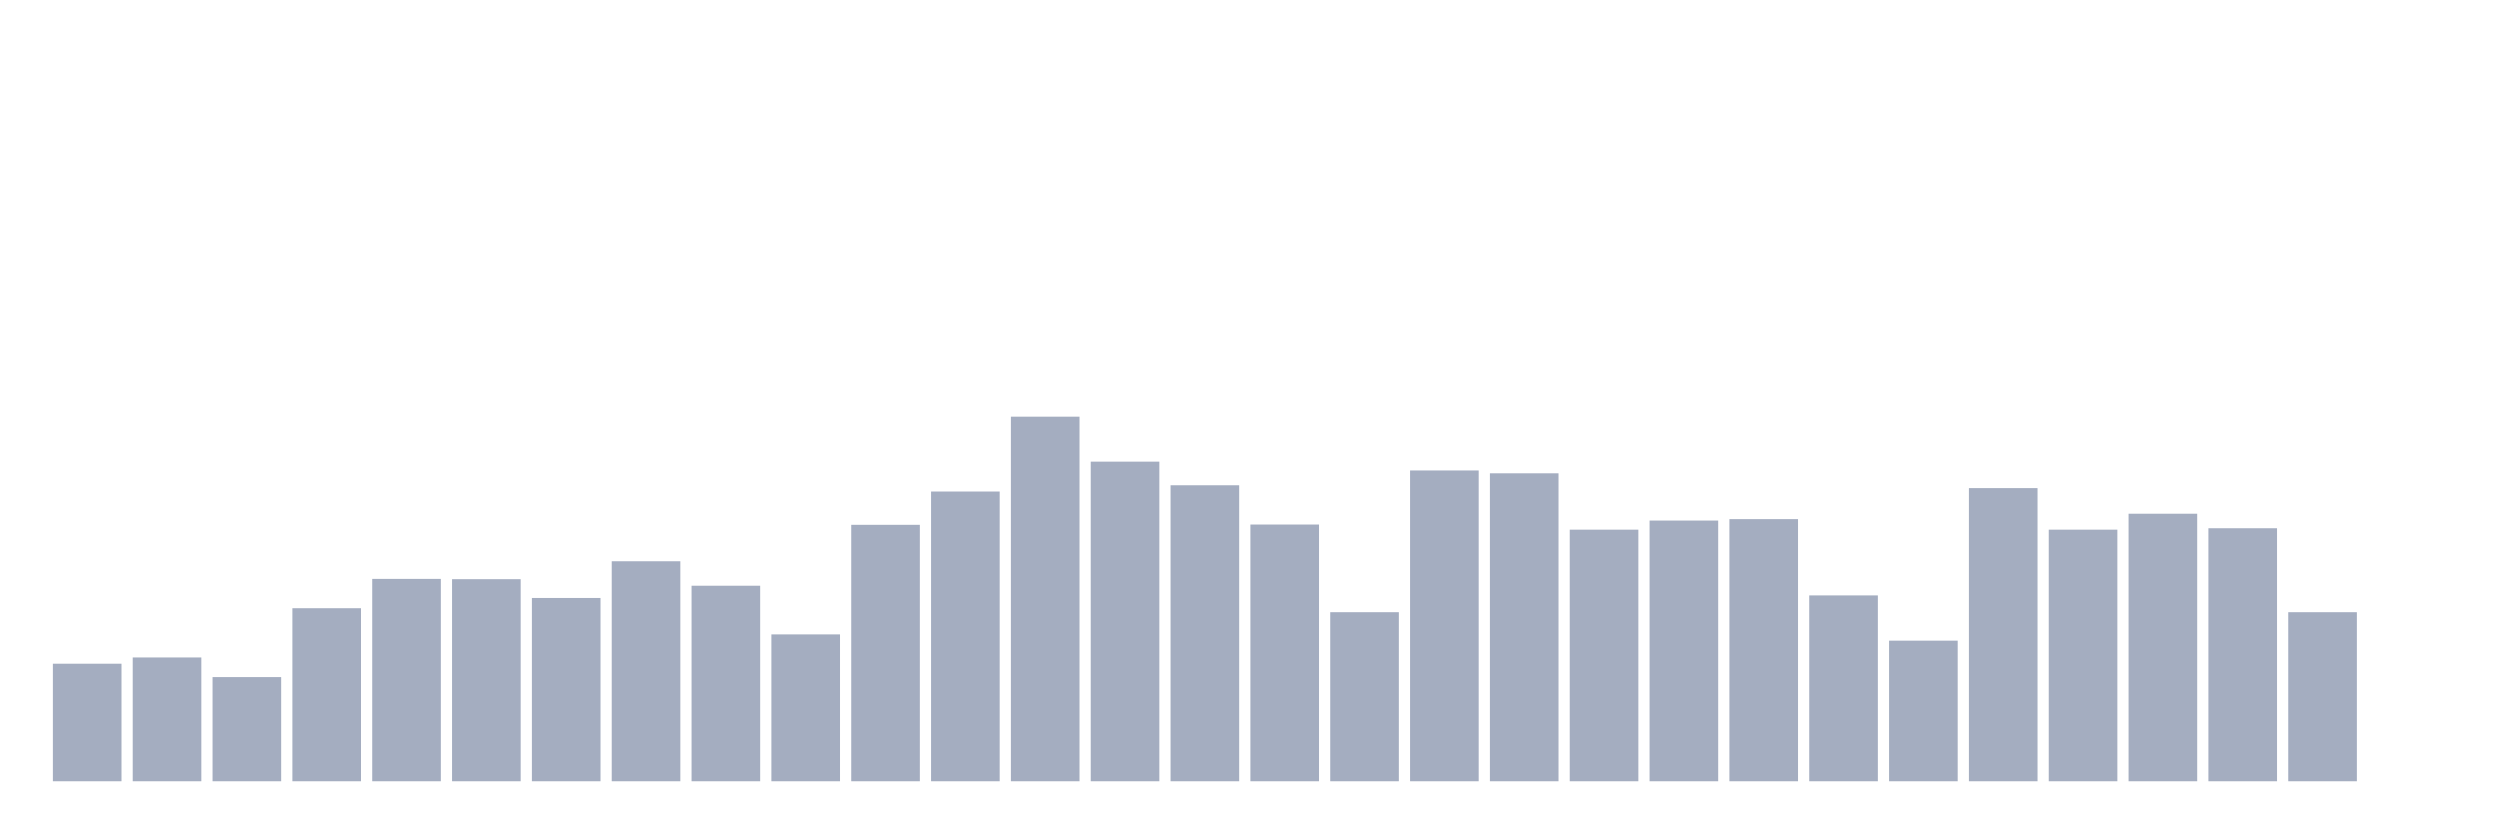
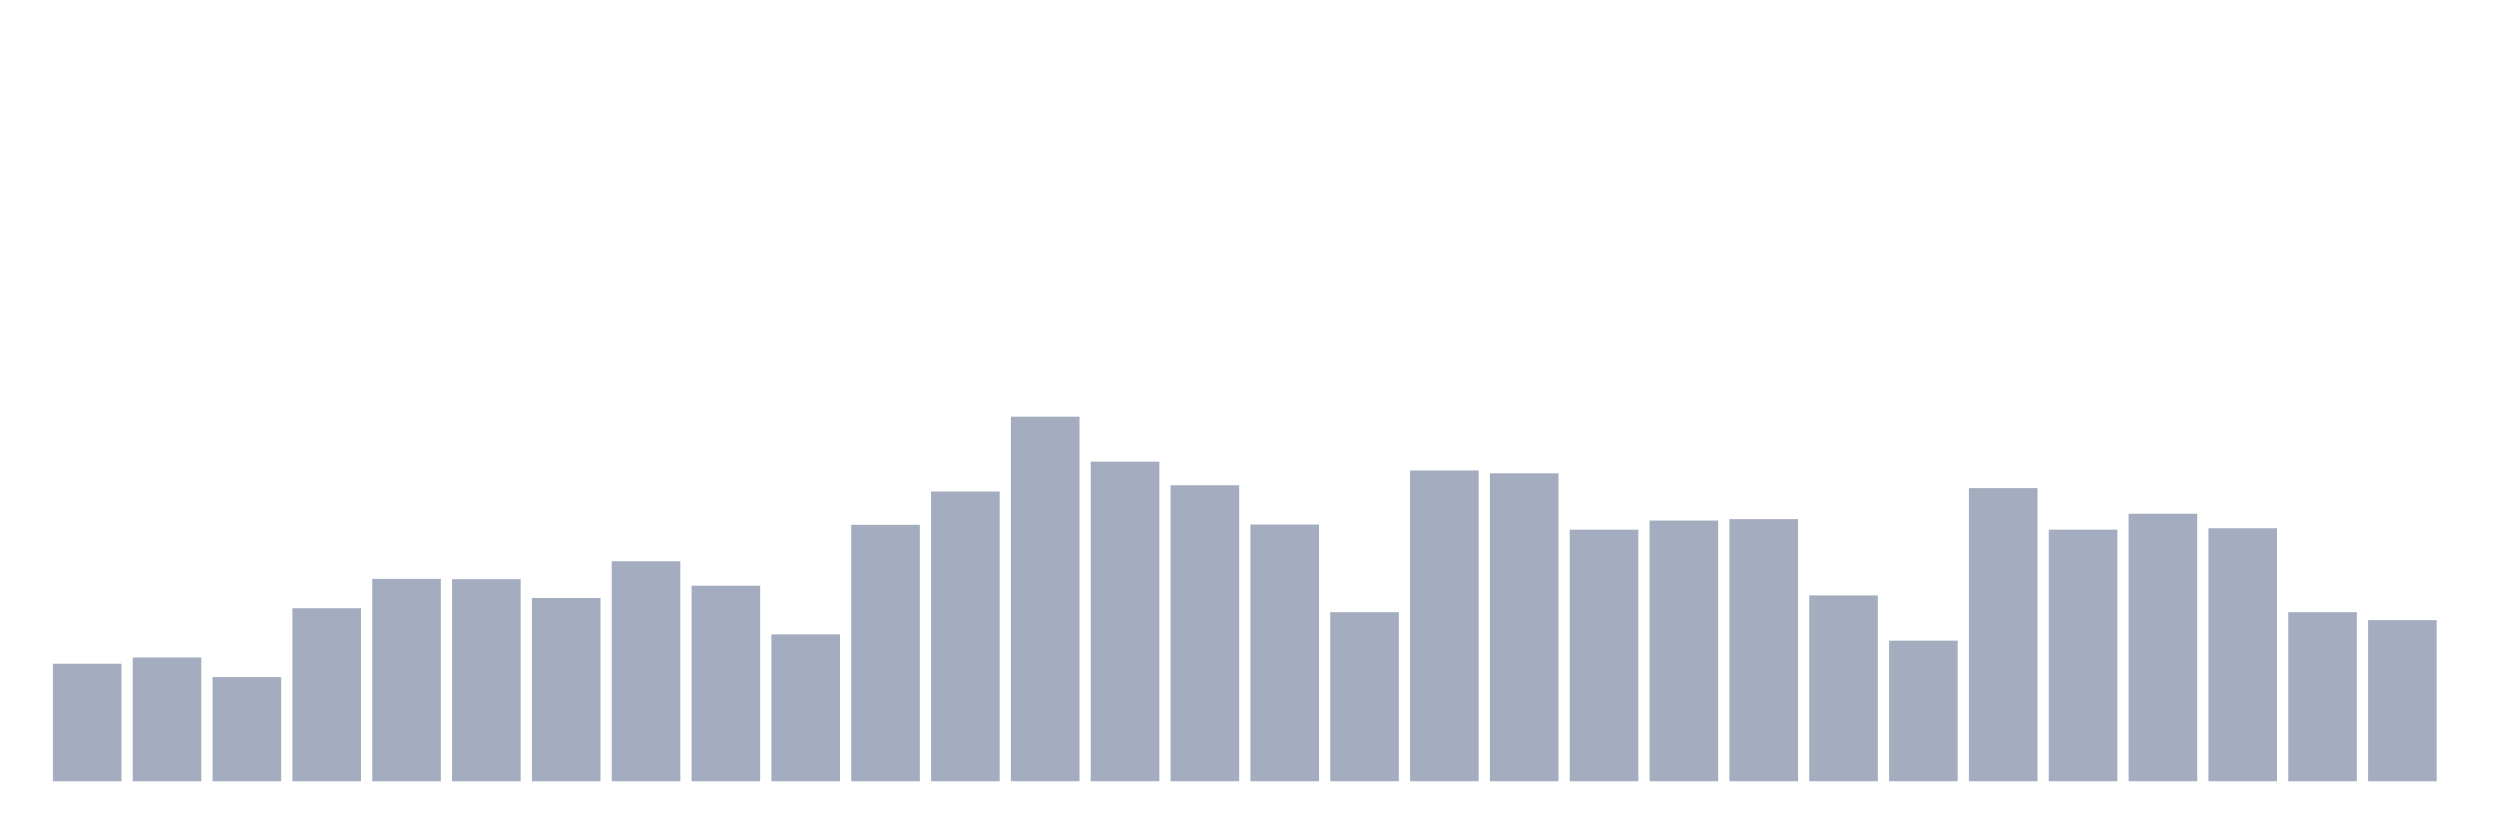
<svg xmlns="http://www.w3.org/2000/svg" viewBox="0 0 480 160">
  <g transform="translate(10,10)">
    <rect class="bar" x="0.153" width="13.175" y="117.432" height="22.568" fill="rgb(164,173,192)" />
    <rect class="bar" x="15.482" width="13.175" y="116.23" height="23.77" fill="rgb(164,173,192)" />
    <rect class="bar" x="30.81" width="13.175" y="120" height="20" fill="rgb(164,173,192)" />
    <rect class="bar" x="46.138" width="13.175" y="106.776" height="33.224" fill="rgb(164,173,192)" />
    <rect class="bar" x="61.466" width="13.175" y="101.148" height="38.852" fill="rgb(164,173,192)" />
    <rect class="bar" x="76.794" width="13.175" y="101.202" height="38.798" fill="rgb(164,173,192)" />
    <rect class="bar" x="92.123" width="13.175" y="104.809" height="35.191" fill="rgb(164,173,192)" />
    <rect class="bar" x="107.451" width="13.175" y="97.76" height="42.24" fill="rgb(164,173,192)" />
    <rect class="bar" x="122.779" width="13.175" y="102.459" height="37.541" fill="rgb(164,173,192)" />
    <rect class="bar" x="138.107" width="13.175" y="111.803" height="28.197" fill="rgb(164,173,192)" />
    <rect class="bar" x="153.436" width="13.175" y="90.765" height="49.235" fill="rgb(164,173,192)" />
    <rect class="bar" x="168.764" width="13.175" y="84.372" height="55.628" fill="rgb(164,173,192)" />
    <rect class="bar" x="184.092" width="13.175" y="70" height="70" fill="rgb(164,173,192)" />
    <rect class="bar" x="199.42" width="13.175" y="78.634" height="61.366" fill="rgb(164,173,192)" />
    <rect class="bar" x="214.748" width="13.175" y="83.169" height="56.831" fill="rgb(164,173,192)" />
    <rect class="bar" x="230.077" width="13.175" y="90.71" height="49.29" fill="rgb(164,173,192)" />
    <rect class="bar" x="245.405" width="13.175" y="107.541" height="32.459" fill="rgb(164,173,192)" />
    <rect class="bar" x="260.733" width="13.175" y="80.328" height="59.672" fill="rgb(164,173,192)" />
    <rect class="bar" x="276.061" width="13.175" y="80.874" height="59.126" fill="rgb(164,173,192)" />
    <rect class="bar" x="291.39" width="13.175" y="91.694" height="48.306" fill="rgb(164,173,192)" />
    <rect class="bar" x="306.718" width="13.175" y="89.945" height="50.055" fill="rgb(164,173,192)" />
    <rect class="bar" x="322.046" width="13.175" y="89.672" height="50.328" fill="rgb(164,173,192)" />
    <rect class="bar" x="337.374" width="13.175" y="104.317" height="35.683" fill="rgb(164,173,192)" />
    <rect class="bar" x="352.702" width="13.175" y="113.005" height="26.995" fill="rgb(164,173,192)" />
    <rect class="bar" x="368.031" width="13.175" y="83.716" height="56.284" fill="rgb(164,173,192)" />
    <rect class="bar" x="383.359" width="13.175" y="91.694" height="48.306" fill="rgb(164,173,192)" />
    <rect class="bar" x="398.687" width="13.175" y="88.634" height="51.366" fill="rgb(164,173,192)" />
    <rect class="bar" x="414.015" width="13.175" y="91.421" height="48.579" fill="rgb(164,173,192)" />
    <rect class="bar" x="429.344" width="13.175" y="107.541" height="32.459" fill="rgb(164,173,192)" />
-     <rect class="bar" x="444.672" width="13.175" y="140" height="0" fill="rgb(164,173,192)" />
+     <rect class="bar" x="444.672" width="13.175" y="109.071" height="30.929" fill="rgb(164,173,192)" />
  </g>
</svg>
